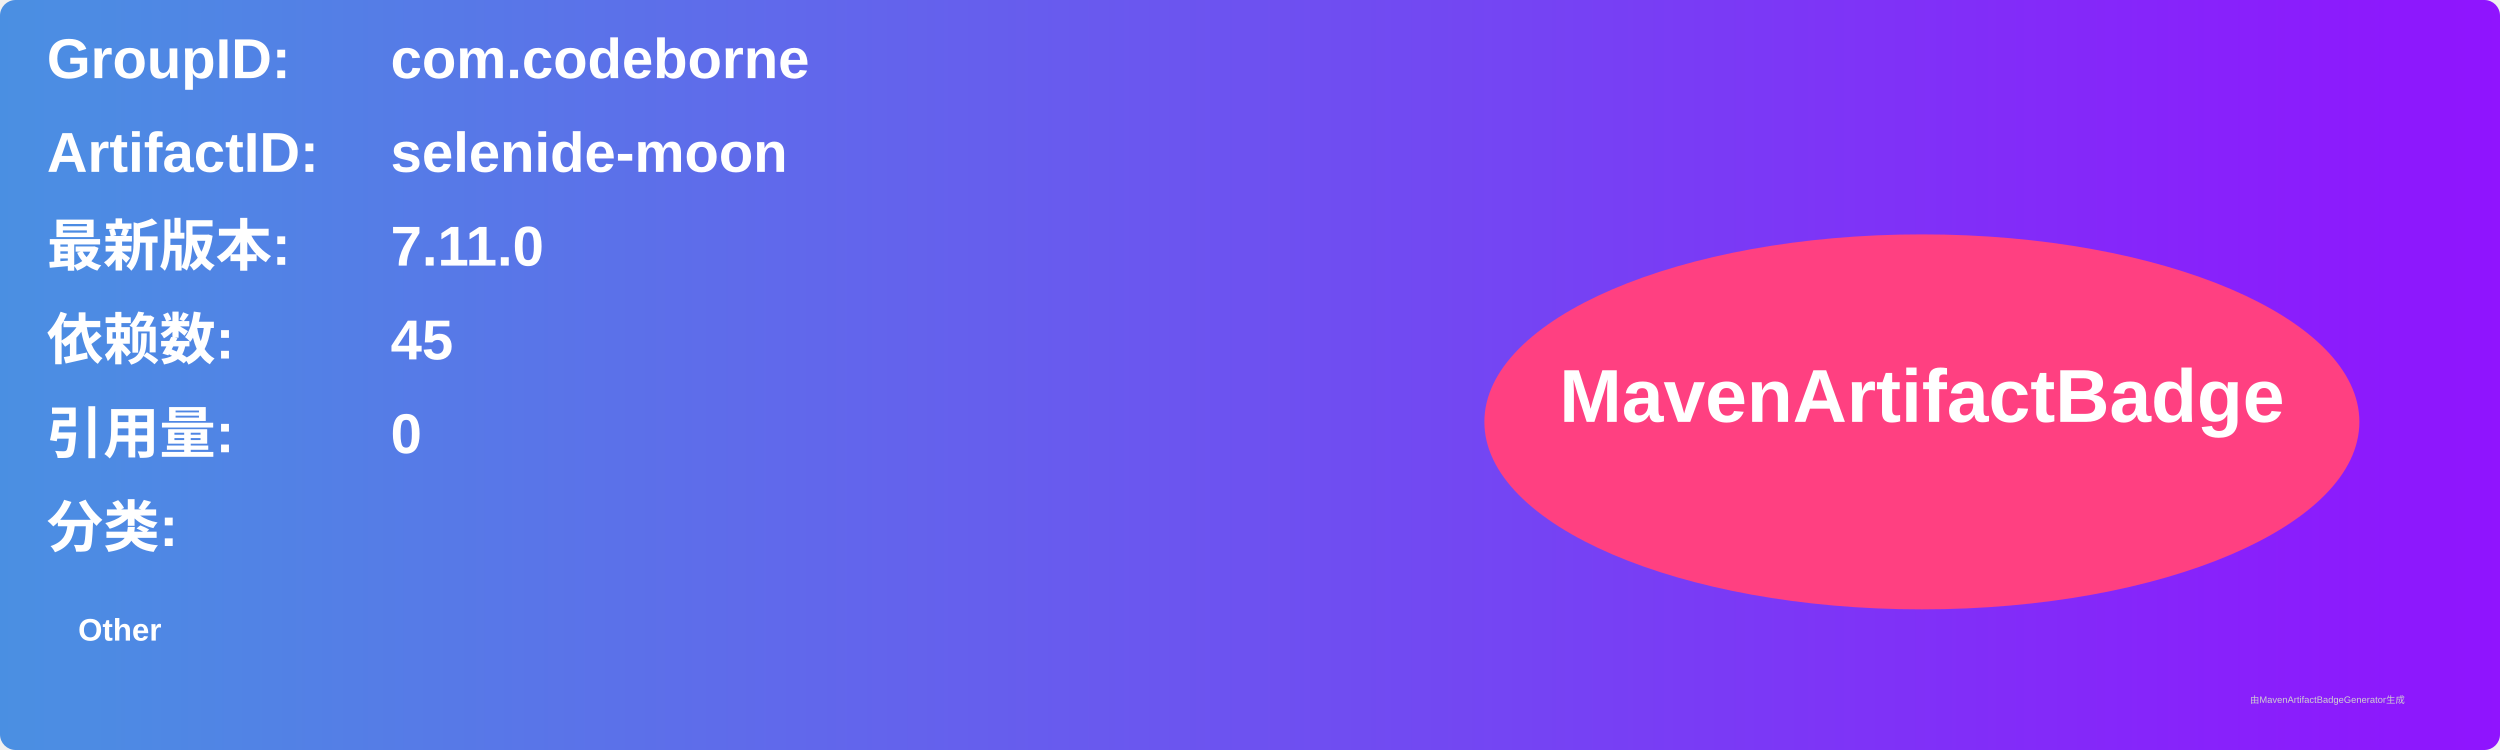
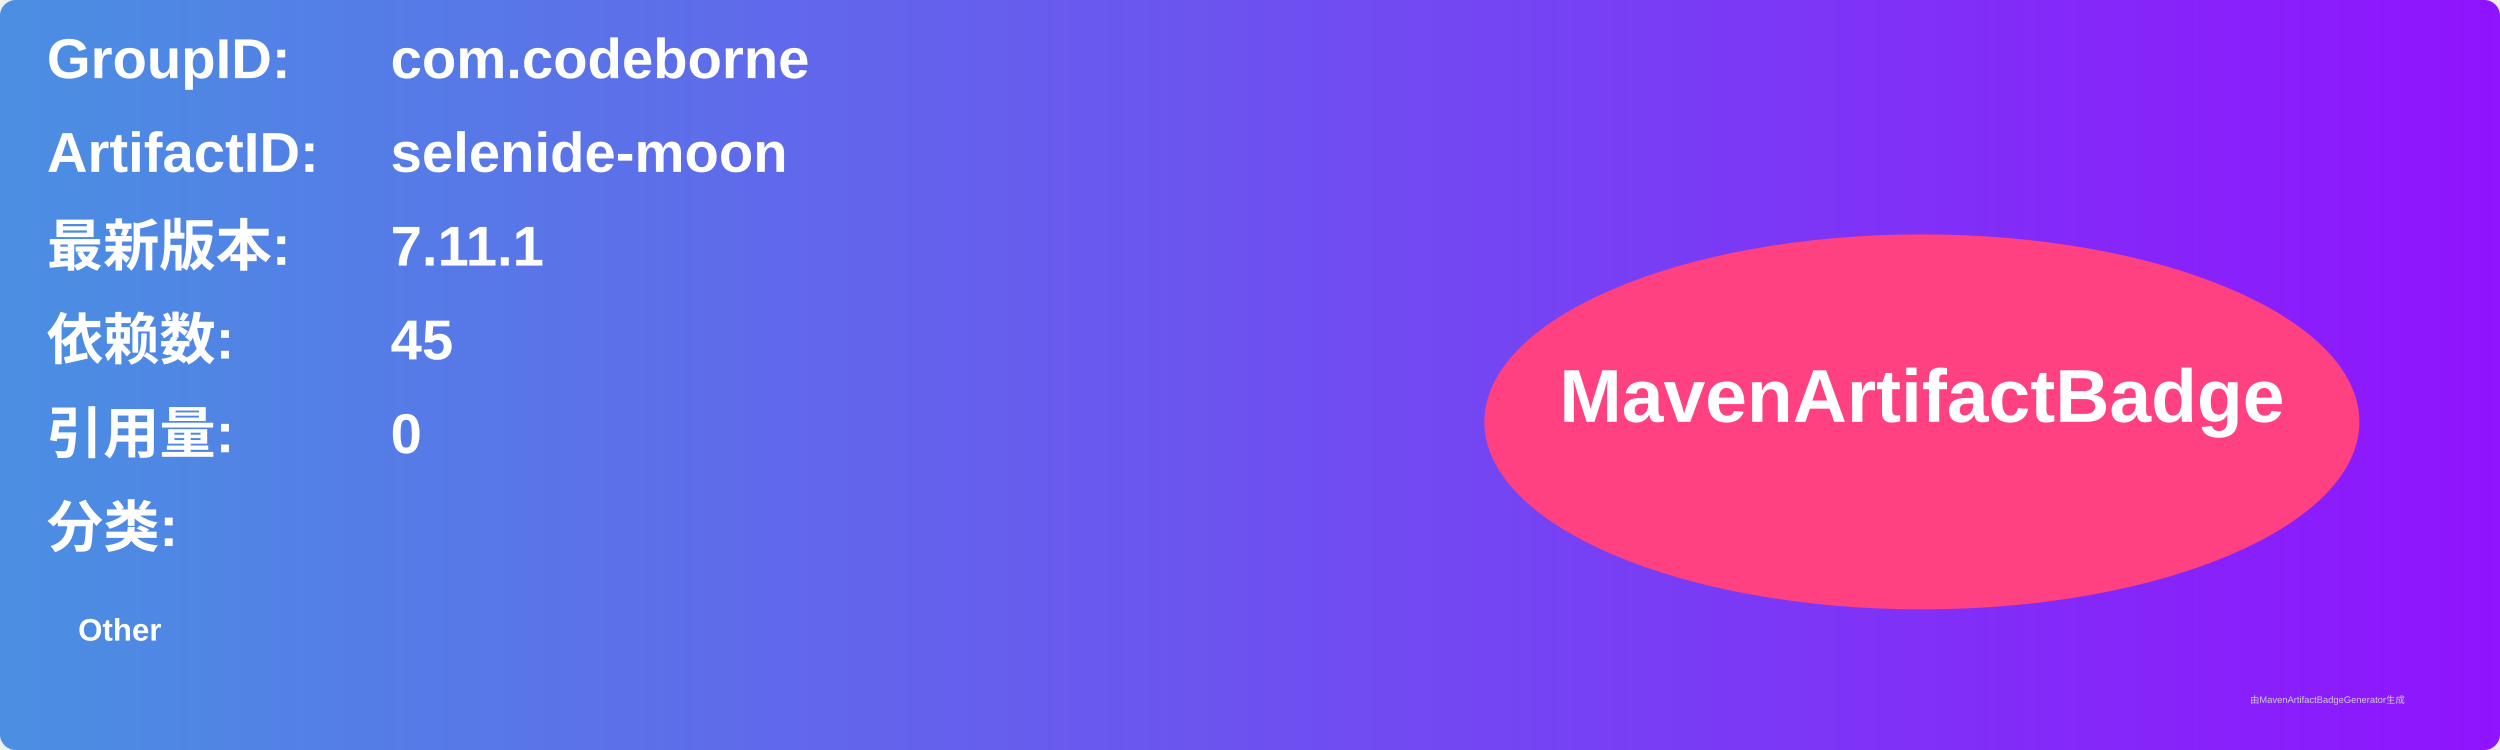
<svg xmlns="http://www.w3.org/2000/svg" width="800" height="240" viewBox="0 0 800 240">
  <linearGradient id="grad" x1="0%" y1="0%" x2="100%" y2="0%">
    <stop offset="0%" stop-color="#4a90e2" />
    <stop offset="100%" stop-color="#9013fe" />
  </linearGradient>
  <rect width="100%" height="100%" rx="5" ry="5" fill="url(#grad)" />
  <g transform="translate(15, 15)">
    <text x="0" y="10" font-family="Arial" font-size="18" fill="white" font-weight="bold" width="260">GroupID:</text>
    <text x="110" y="10" font-family="Arial" font-size="18" fill="white" font-weight="bold" width="460">com.codeborne</text>
    <text x="0" y="40" font-family="Arial" font-size="18" fill="white" font-weight="bold" width="260">ArtifactID:</text>
    <text x="110" y="40" font-family="Arial" font-size="18" fill="white" font-weight="bold" width="460">selenide-moon</text>
    <text x="0" y="70" font-family="Arial" font-size="18" fill="white" font-weight="bold">最新版本:</text>
    <text x="110" y="70" font-family="Arial" font-size="18" fill="white" font-weight="bold">
-       <tspan font-weight="bold">7.11.0</tspan>
+       <tspan font-weight="bold">7.11.1</tspan>
    </text>
    <text x="0" y="100" font-family="Arial" font-size="18" fill="white" font-weight="bold">依赖数: </text>
    <text x="110" y="100" font-family="Arial" font-size="18" fill="white">
      <tspan font-weight="bold">45</tspan>
    </text>
    <text x="0" y="130" font-family="Arial" font-size="18" fill="white" font-weight="bold">引用量: </text>
    <text x="110" y="130" font-family="Arial" font-size="18" fill="white">
      <tspan font-weight="bold">0</tspan>
    </text>
    <text x="0" y="160" font-family="Arial" font-size="18" fill="white" font-weight="bold">分类:</text>
    <text x="10" y="190" font-family="Arial" font-size="10" fill="white">
      <tspan font-weight="bold">Other</tspan>
    </text>
    <ellipse cx="600" cy="120" rx="140" ry="60" fill="#ff4081" />
    <text x="600" y="120" text-anchor="middle" font-family="Arial" font-size="24" fill="white" font-weight="bold">MavenArtifactBadge</text>
  </g>
  <text x="720" y="225" font-family="Arial" font-size="3" fill="#d0d0d0">由MavenArtifactBadgeGenerator生成</text>
</svg>
